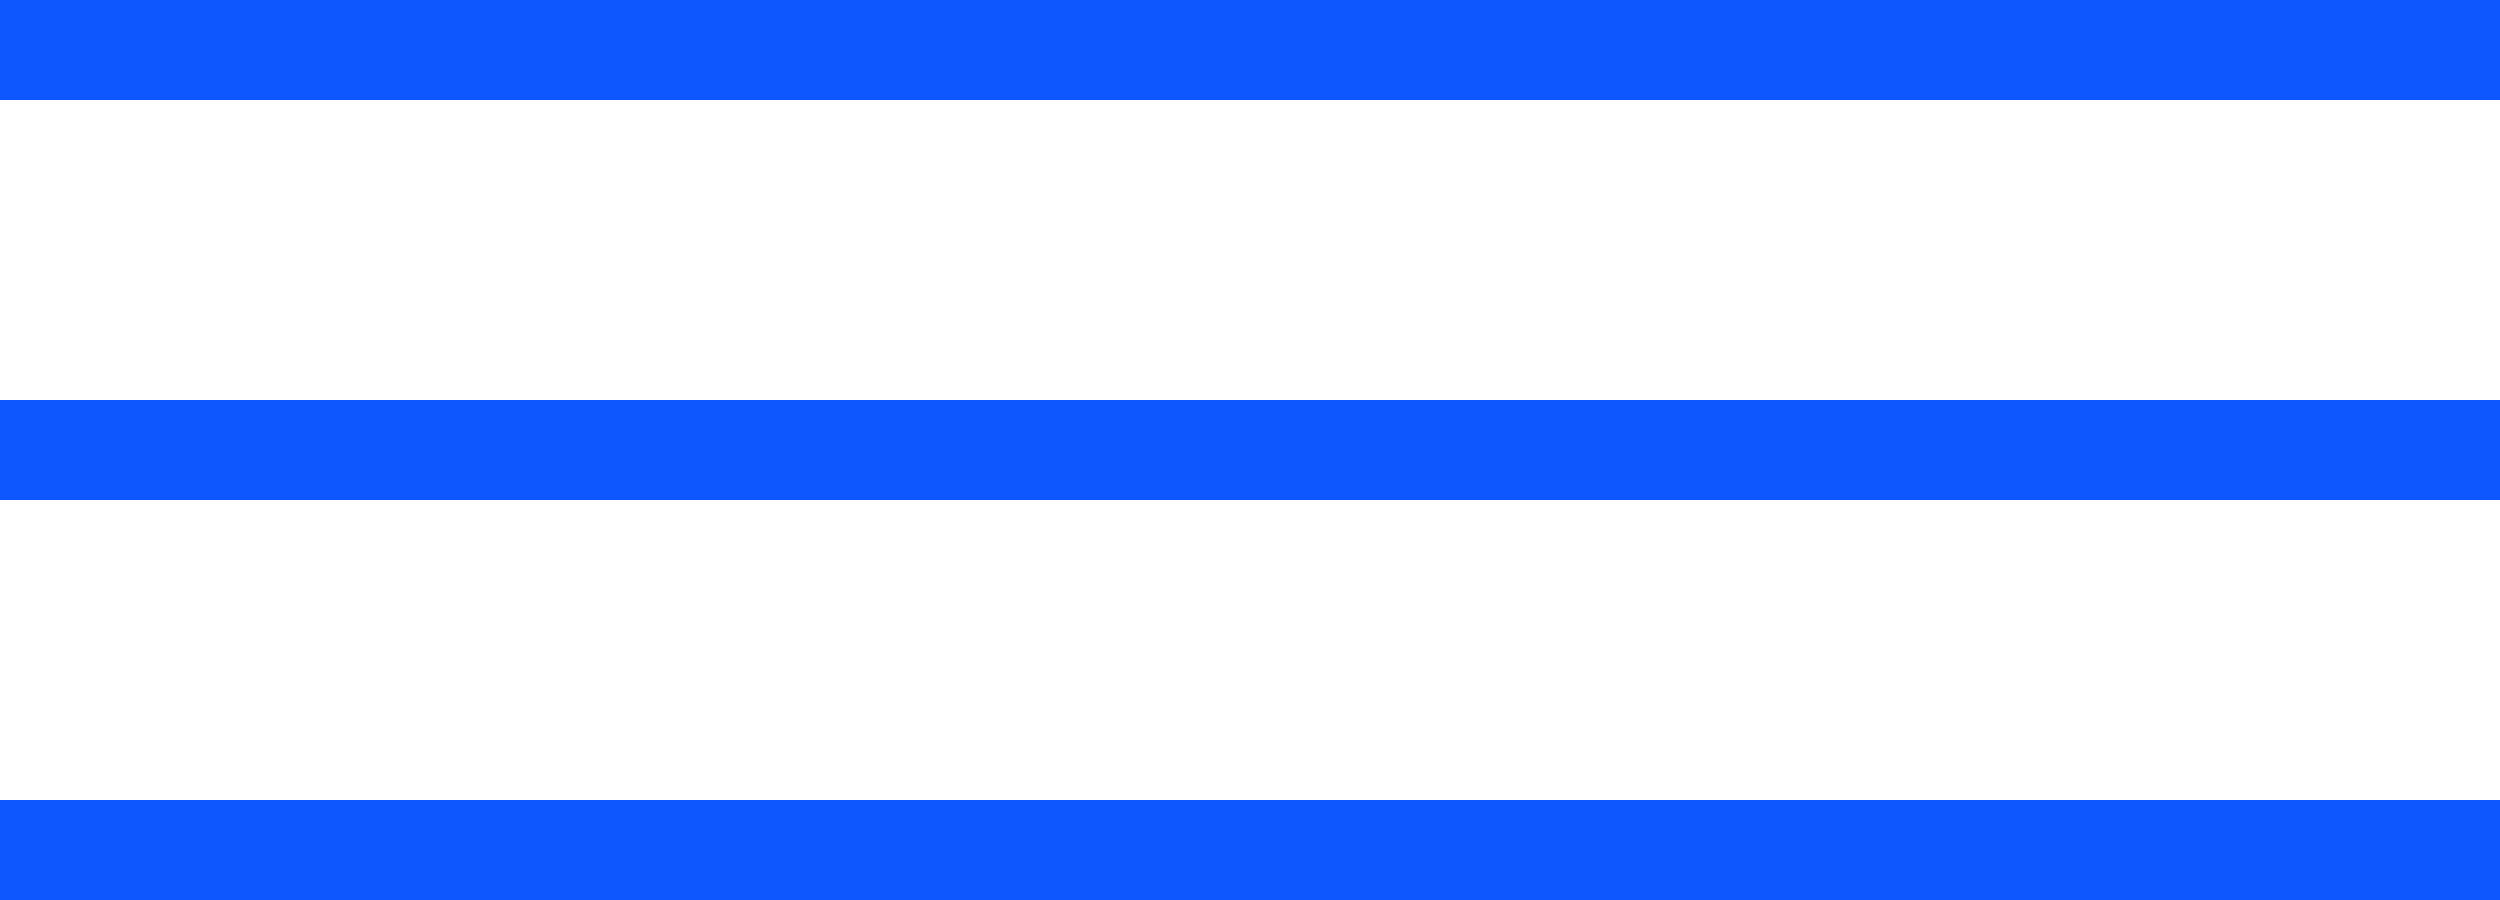
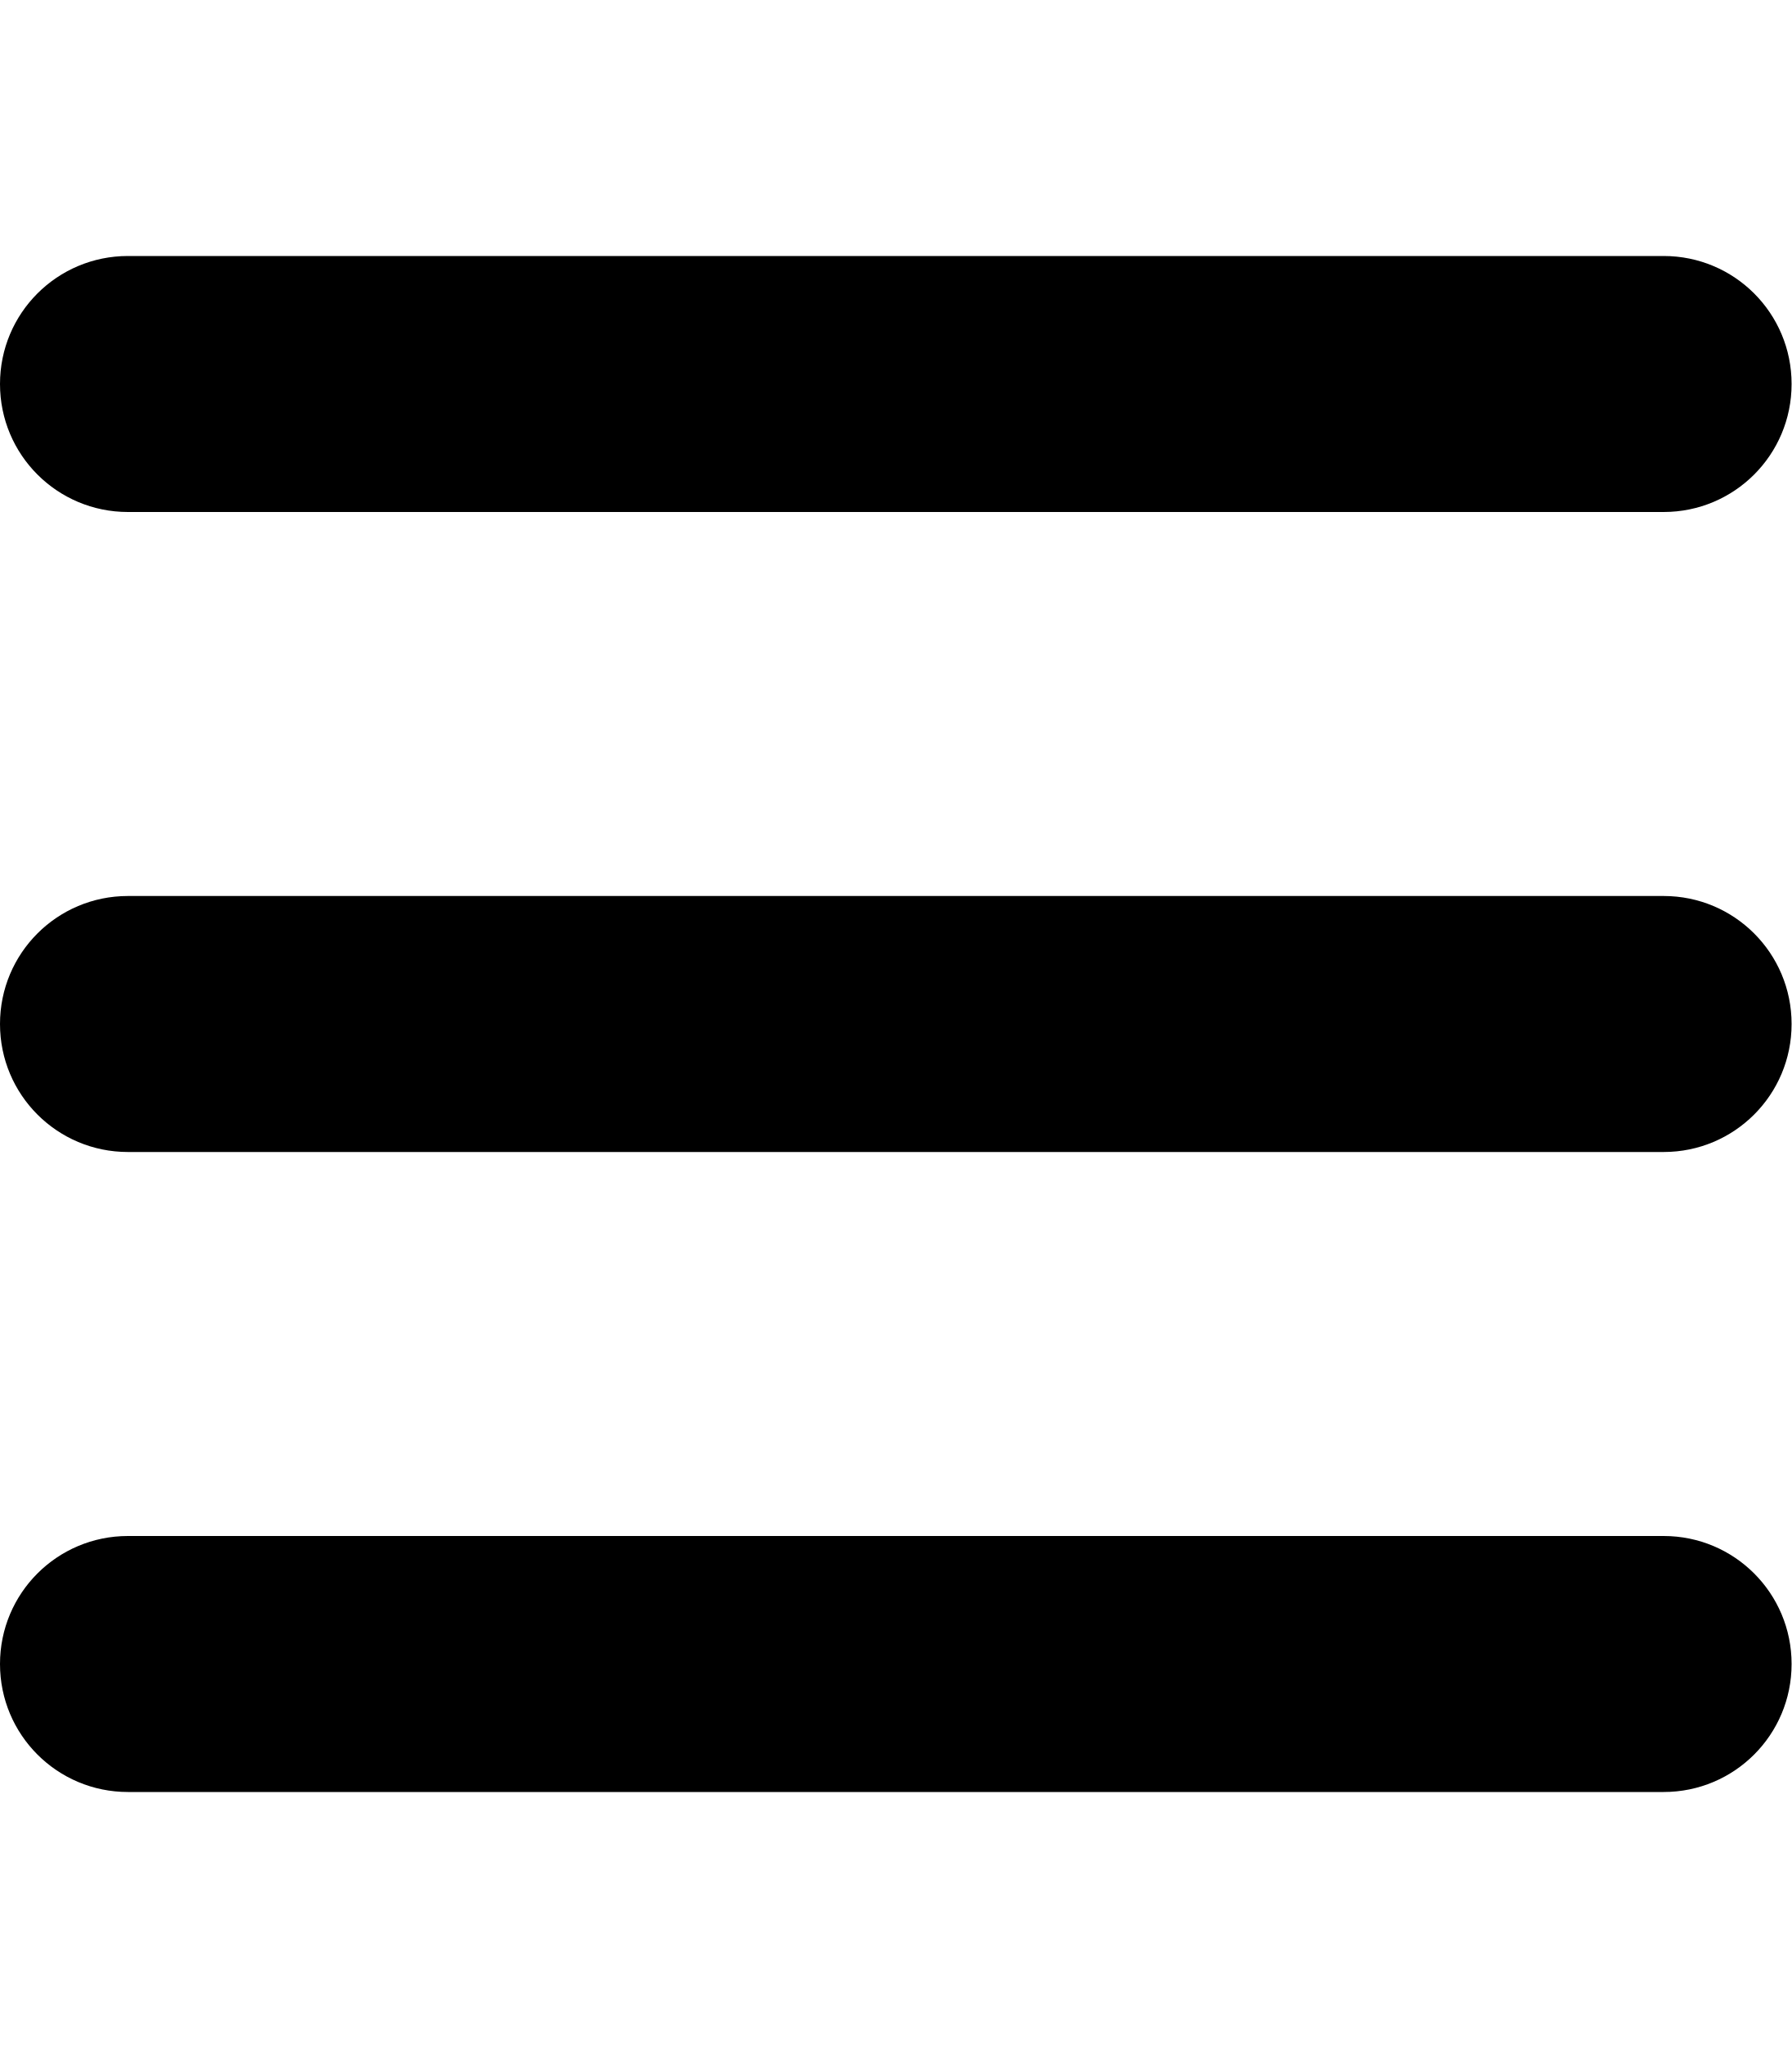
- <svg xmlns="http://www.w3.org/2000/svg" fill="none" viewBox="0 0 50 18">
-   <path fill="#0E57FF" d="M0 0h50v2H0zM0 8h50v2H0zM0 16h50v2H0z" />
+ <svg xmlns="http://www.w3.org/2000/svg" viewBox="0 0 448 512">
+   <path d="M0 96C0 78.3 14.3 64 32 64H416c17.7 0 32 14.3 32 32s-14.3 32-32 32H32C14.3 128 0 113.7 0 96zM0 256c0-17.7 14.3-32 32-32H416c17.7 0 32 14.3 32 32s-14.3 32-32 32H32c-17.7 0-32-14.3-32-32zM448 416c0 17.7-14.3 32-32 32H32c-17.7 0-32-14.3-32-32s14.3-32 32-32H416c17.7 0 32 14.3 32 32z" />
</svg>
